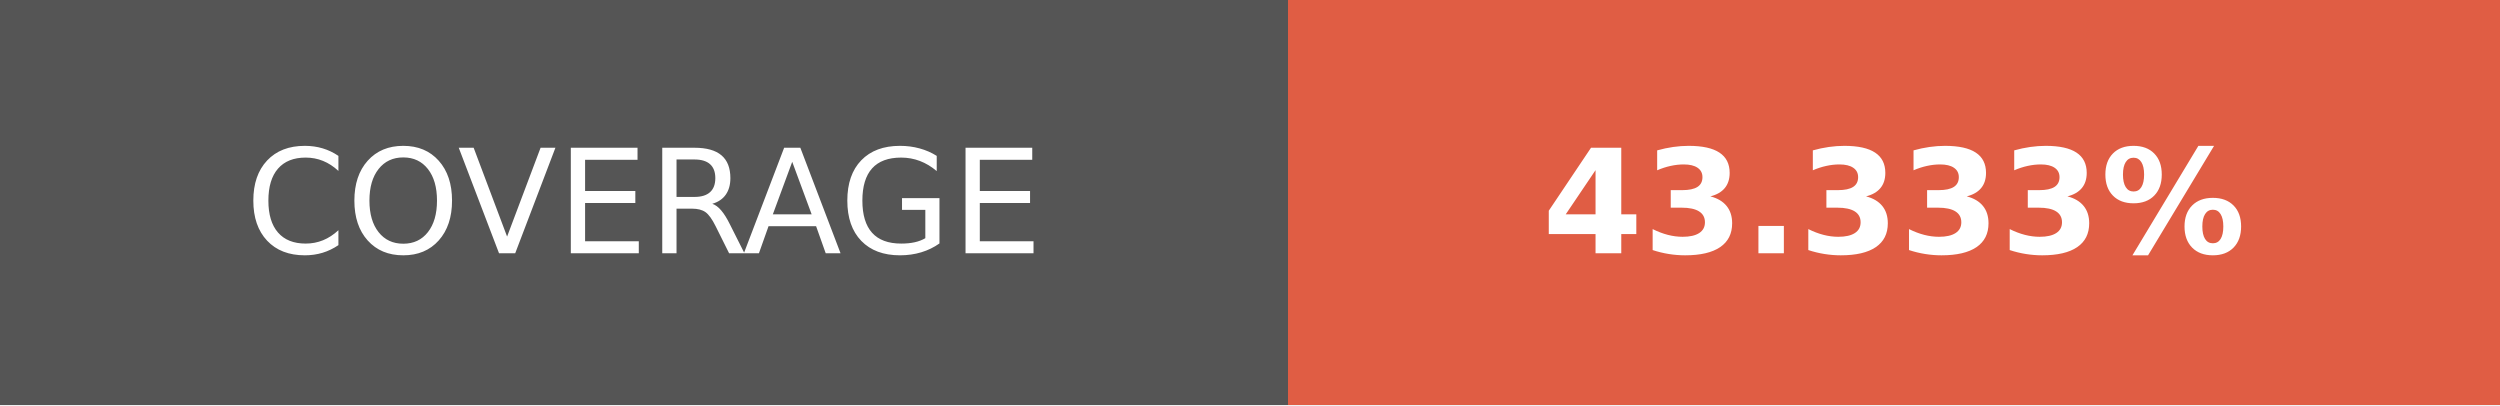
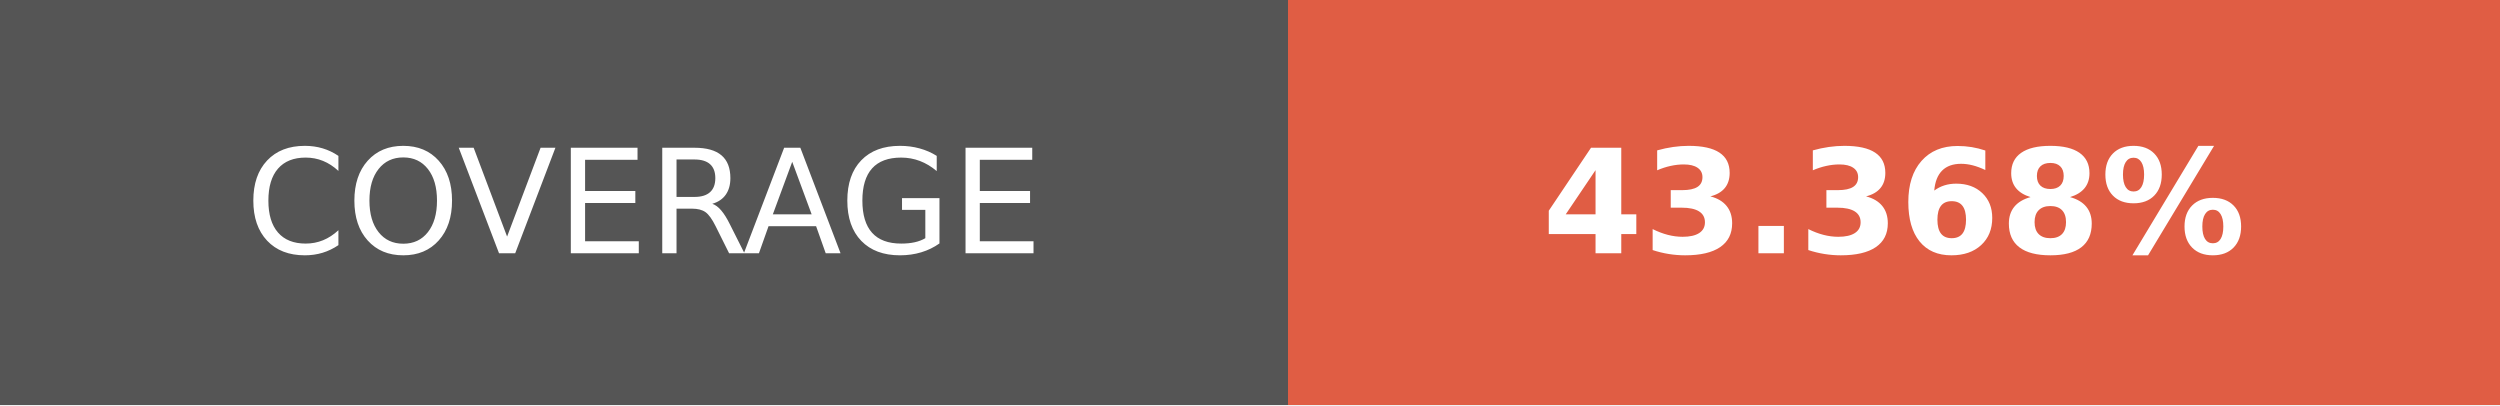
- <svg xmlns="http://www.w3.org/2000/svg" width="172.75" height="28" role="img" aria-label="COVERAGE: 43.333%">
+ <svg xmlns="http://www.w3.org/2000/svg" width="172.75" height="28" role="img" aria-label="COVERAGE: 43.368%">
  <g shape-rendering="crispEdges">
    <rect width="89" height="28" fill="#555" />
    <rect x="89" width="83.75" height="28" fill="#e05d44" />
  </g>
  <g fill="#fff" text-anchor="middle" font-family="Verdana,Geneva,DejaVu Sans,sans-serif" text-rendering="geometricPrecision" font-size="100">
    <text transform="scale(.1)" x="445" y="175" textLength="650" fill="#fff">COVERAGE</text>
-     <text transform="scale(.1)" x="1308.75" y="175" textLength="597.5" fill="#fff" font-weight="bold">43.333%</text>
+     <text transform="scale(.1)" x="1308.75" y="175" textLength="597.5" fill="#fff" font-weight="bold">43.368%</text>
  </g>
</svg>
